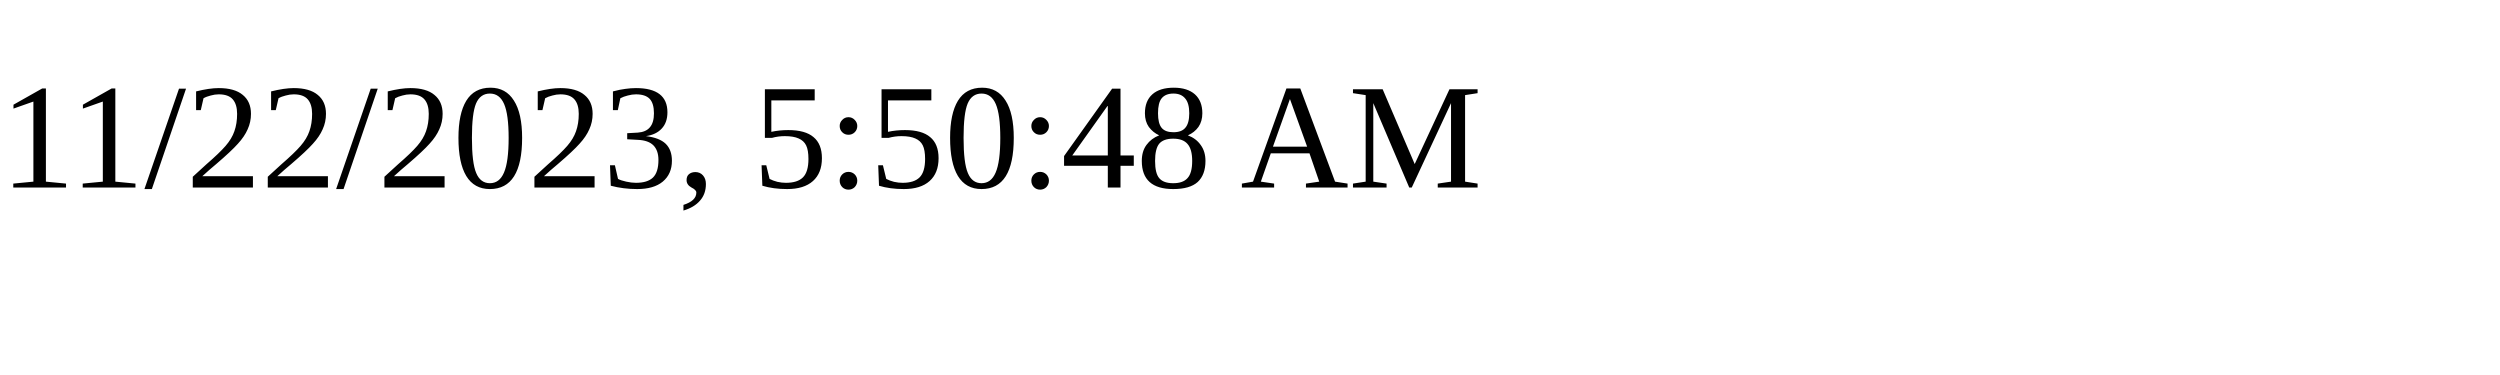
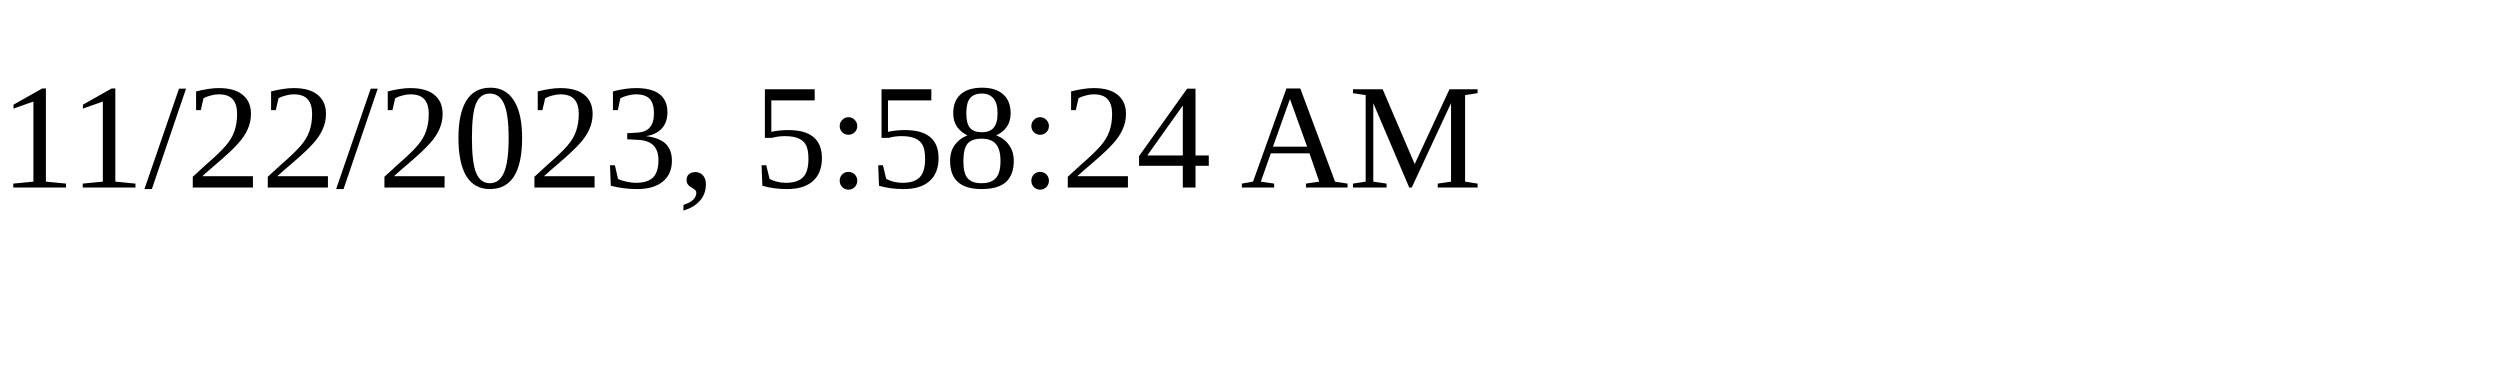
<svg xmlns="http://www.w3.org/2000/svg" height="30" width="200">
-   <text x="0" y="15">11/22/2023, 5:50:48 AM</text>
+   <text x="0" y="15">11/22/2023, 5:58:24 AM</text>
</svg>
